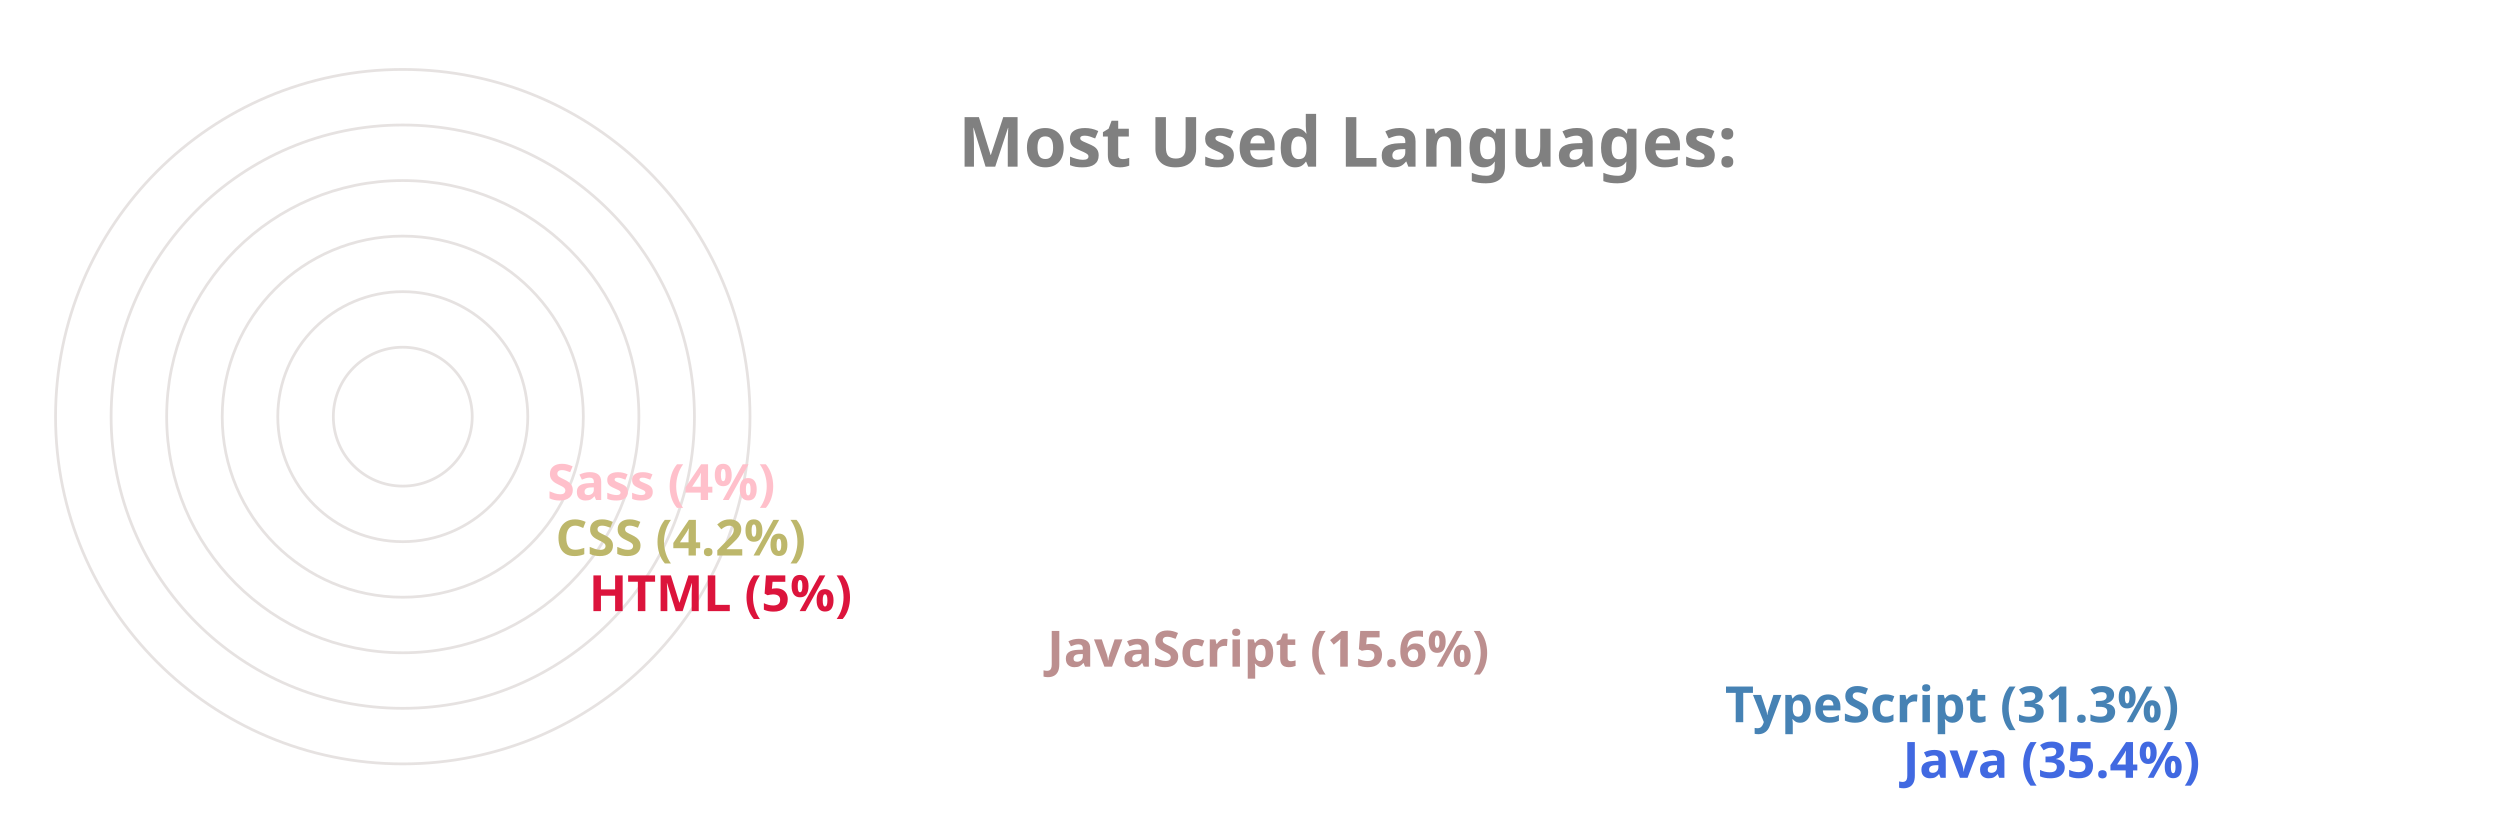
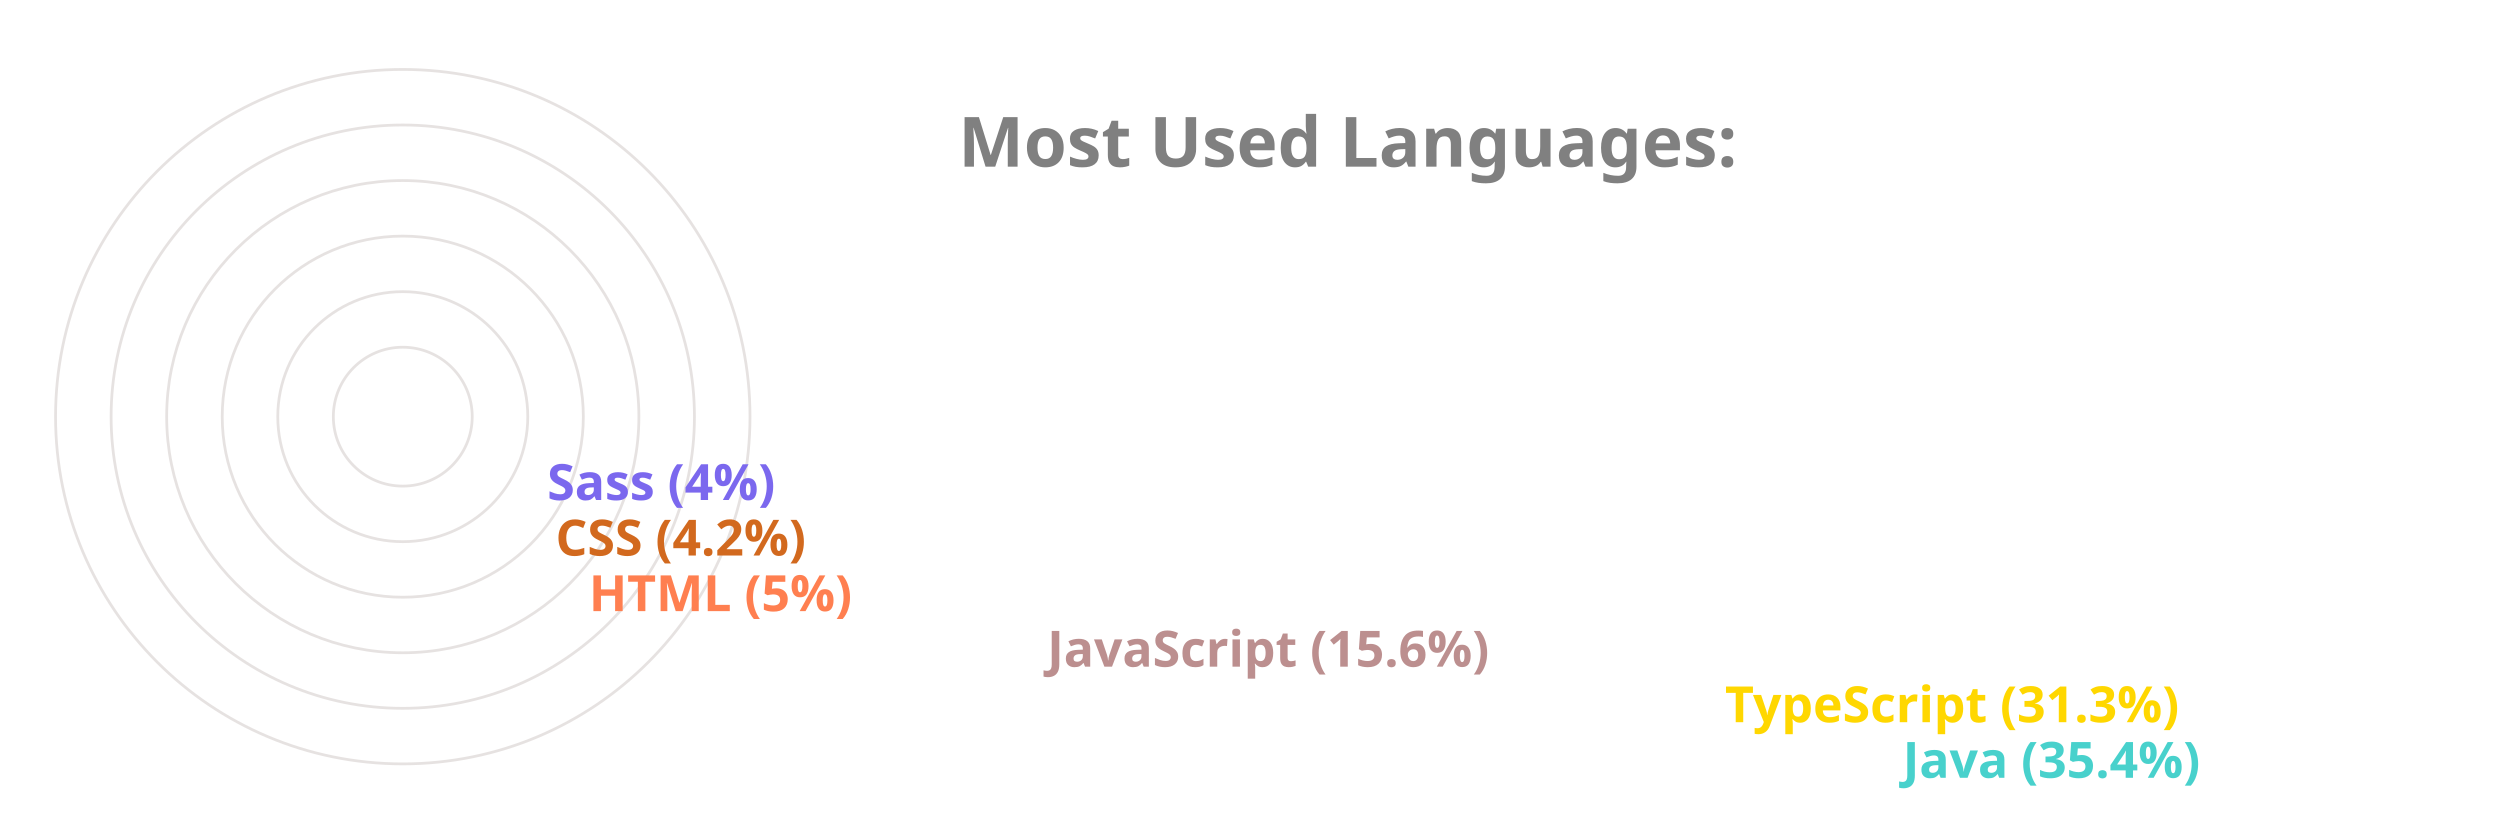
<svg xmlns="http://www.w3.org/2000/svg" viewBox="0 0 650 300" height="200px" width="600px">
  <style>
		.label {
			font: bold 25px sans-serif;
			color: #404040;
			-webkit-text-stroke: 1px white;
	  	}
		.name {
			font: bold 18px sans-serif;
			color: #404040;
	  	}

		.line {
			stroke-dasharray: 1000;
			stroke-dashoffset: 1000;
			animation: dash 3.5s ease-in-out forwards;	
			animation-iteration-count: infinite;
			animation-direction: alternate-reverse;
		}

		.path {
			stroke-dasharray: 1000;
			stroke-dashoffset: 1000;
			animation: dash 3.5s ease-in-out forwards;	
			animation-iteration-count: infinite;
			animation-direction: alternate-reverse;
		}
		  
		@keyframes dash {
			to {
				stroke-dashoffset: 0;
			}
		}

	</style>
  <g stroke="#E6E2E1" fill="none" stroke-width="1">
    <circle cx="20" cy="150" r="125" />
    <circle cx="20" cy="150" r="105" />
    <circle cx="20" cy="150" r="85" />
    <circle cx="20" cy="150" r="65" />
    <circle cx="20" cy="150" r="45" />
    <circle cx="20" cy="150" r="25" />
  </g>
  <g fill="none" stroke-width="20" class="line">
-     <line x2="550" y2="275" x1="20" y1="275" stroke="RoyalBlue" />
-     <line x2="486" y2="255" x1="20" y1="255" stroke="SteelBlue" />
+     <line x2="550" y2="275" x1="20" y1="275" stroke="MediumTurquoise" />
+     <line x2="486" y2="255" x1="20" y1="255" stroke="Gold" />
    <line x2="242" y2="235" x1="20" y1="235" stroke="RosyBrown" />
-     <line x2="77" y2="215" x1="20" y1="215" stroke="Crimson" />
-     <line x2="65" y2="195" x1="20" y1="195" stroke="DarkKhaki" />
-     <line x2="62" y2="175" x1="20" y1="175" stroke="Pink" />
+     <line x2="77" y2="215" x1="20" y1="215" stroke="Coral" />
+     <line x2="65" y2="195" x1="20" y1="195" stroke="Chocolate" />
+     <line x2="62" y2="175" x1="20" y1="175" stroke="MediumSlateBlue" />
  </g>
  <g fill="none" stroke-width="20" stroke-linecap="round" class="path">
-     <path d="M 20 275 A 125 125 45 0 1 -82 78" stroke="RoyalBlue" />
-     <path d="M 20 255 A 105 105 45 0 1 -70 95" stroke="SteelBlue" />
+     <path d="M 20 275 A 125 125 45 0 1 -82 78" stroke="MediumTurquoise" />
+     <path d="M 20 255 A 105 105 45 0 1 -70 95" stroke="Gold" />
    <path d="M 20 235 A 85 85 45 0 1 -61 126" stroke="RosyBrown" />
-     <path d="M 20 215 A 65 65 45 0 1 -44 144" stroke="Crimson" />
-     <path d="M 20 195 A 45 45 45 0 1 -24 146" stroke="DarkKhaki" />
-     <path d="M 20 175 A 25 25 45 0 1 -4 148" stroke="Pink" />
+     <path d="M 20 215 A 65 65 45 0 1 -44 144" stroke="Coral" />
+     <path d="M 20 195 A 45 45 45 0 1 -24 146" stroke="Chocolate" />
+     <path d="M 20 175 A 25 25 45 0 1 -4 148" stroke="MediumSlateBlue" />
  </g>
  <g class="name">
-     <text x="560" y="280" fill="RoyalBlue">Java (35.4%)</text>
-     <text x="496" y="260" fill="SteelBlue">TypeScript (31.3%)</text>
+     <text x="560" y="280" fill="MediumTurquoise">Java (35.4%)</text>
+     <text x="496" y="260" fill="Gold">TypeScript (31.3%)</text>
    <text x="252" y="240" fill="RosyBrown">JavaScript (15.6%)</text>
-     <text x="87" y="220" fill="Crimson">HTML (5%)</text>
-     <text x="75" y="200" fill="DarkKhaki">CSS (4.2%)</text>
-     <text x="72" y="180" fill="Pink">Sass (4%)</text>
+     <text x="87" y="220" fill="Coral">HTML (5%)</text>
+     <text x="75" y="200" fill="Chocolate">CSS (4.2%)</text>
+     <text x="72" y="180" fill="MediumSlateBlue">Sass (4%)</text>
  </g>
  <g class="label">
    <text x="220" y="60" fill="grey">Most Used Languages:</text>
  </g>
</svg>
